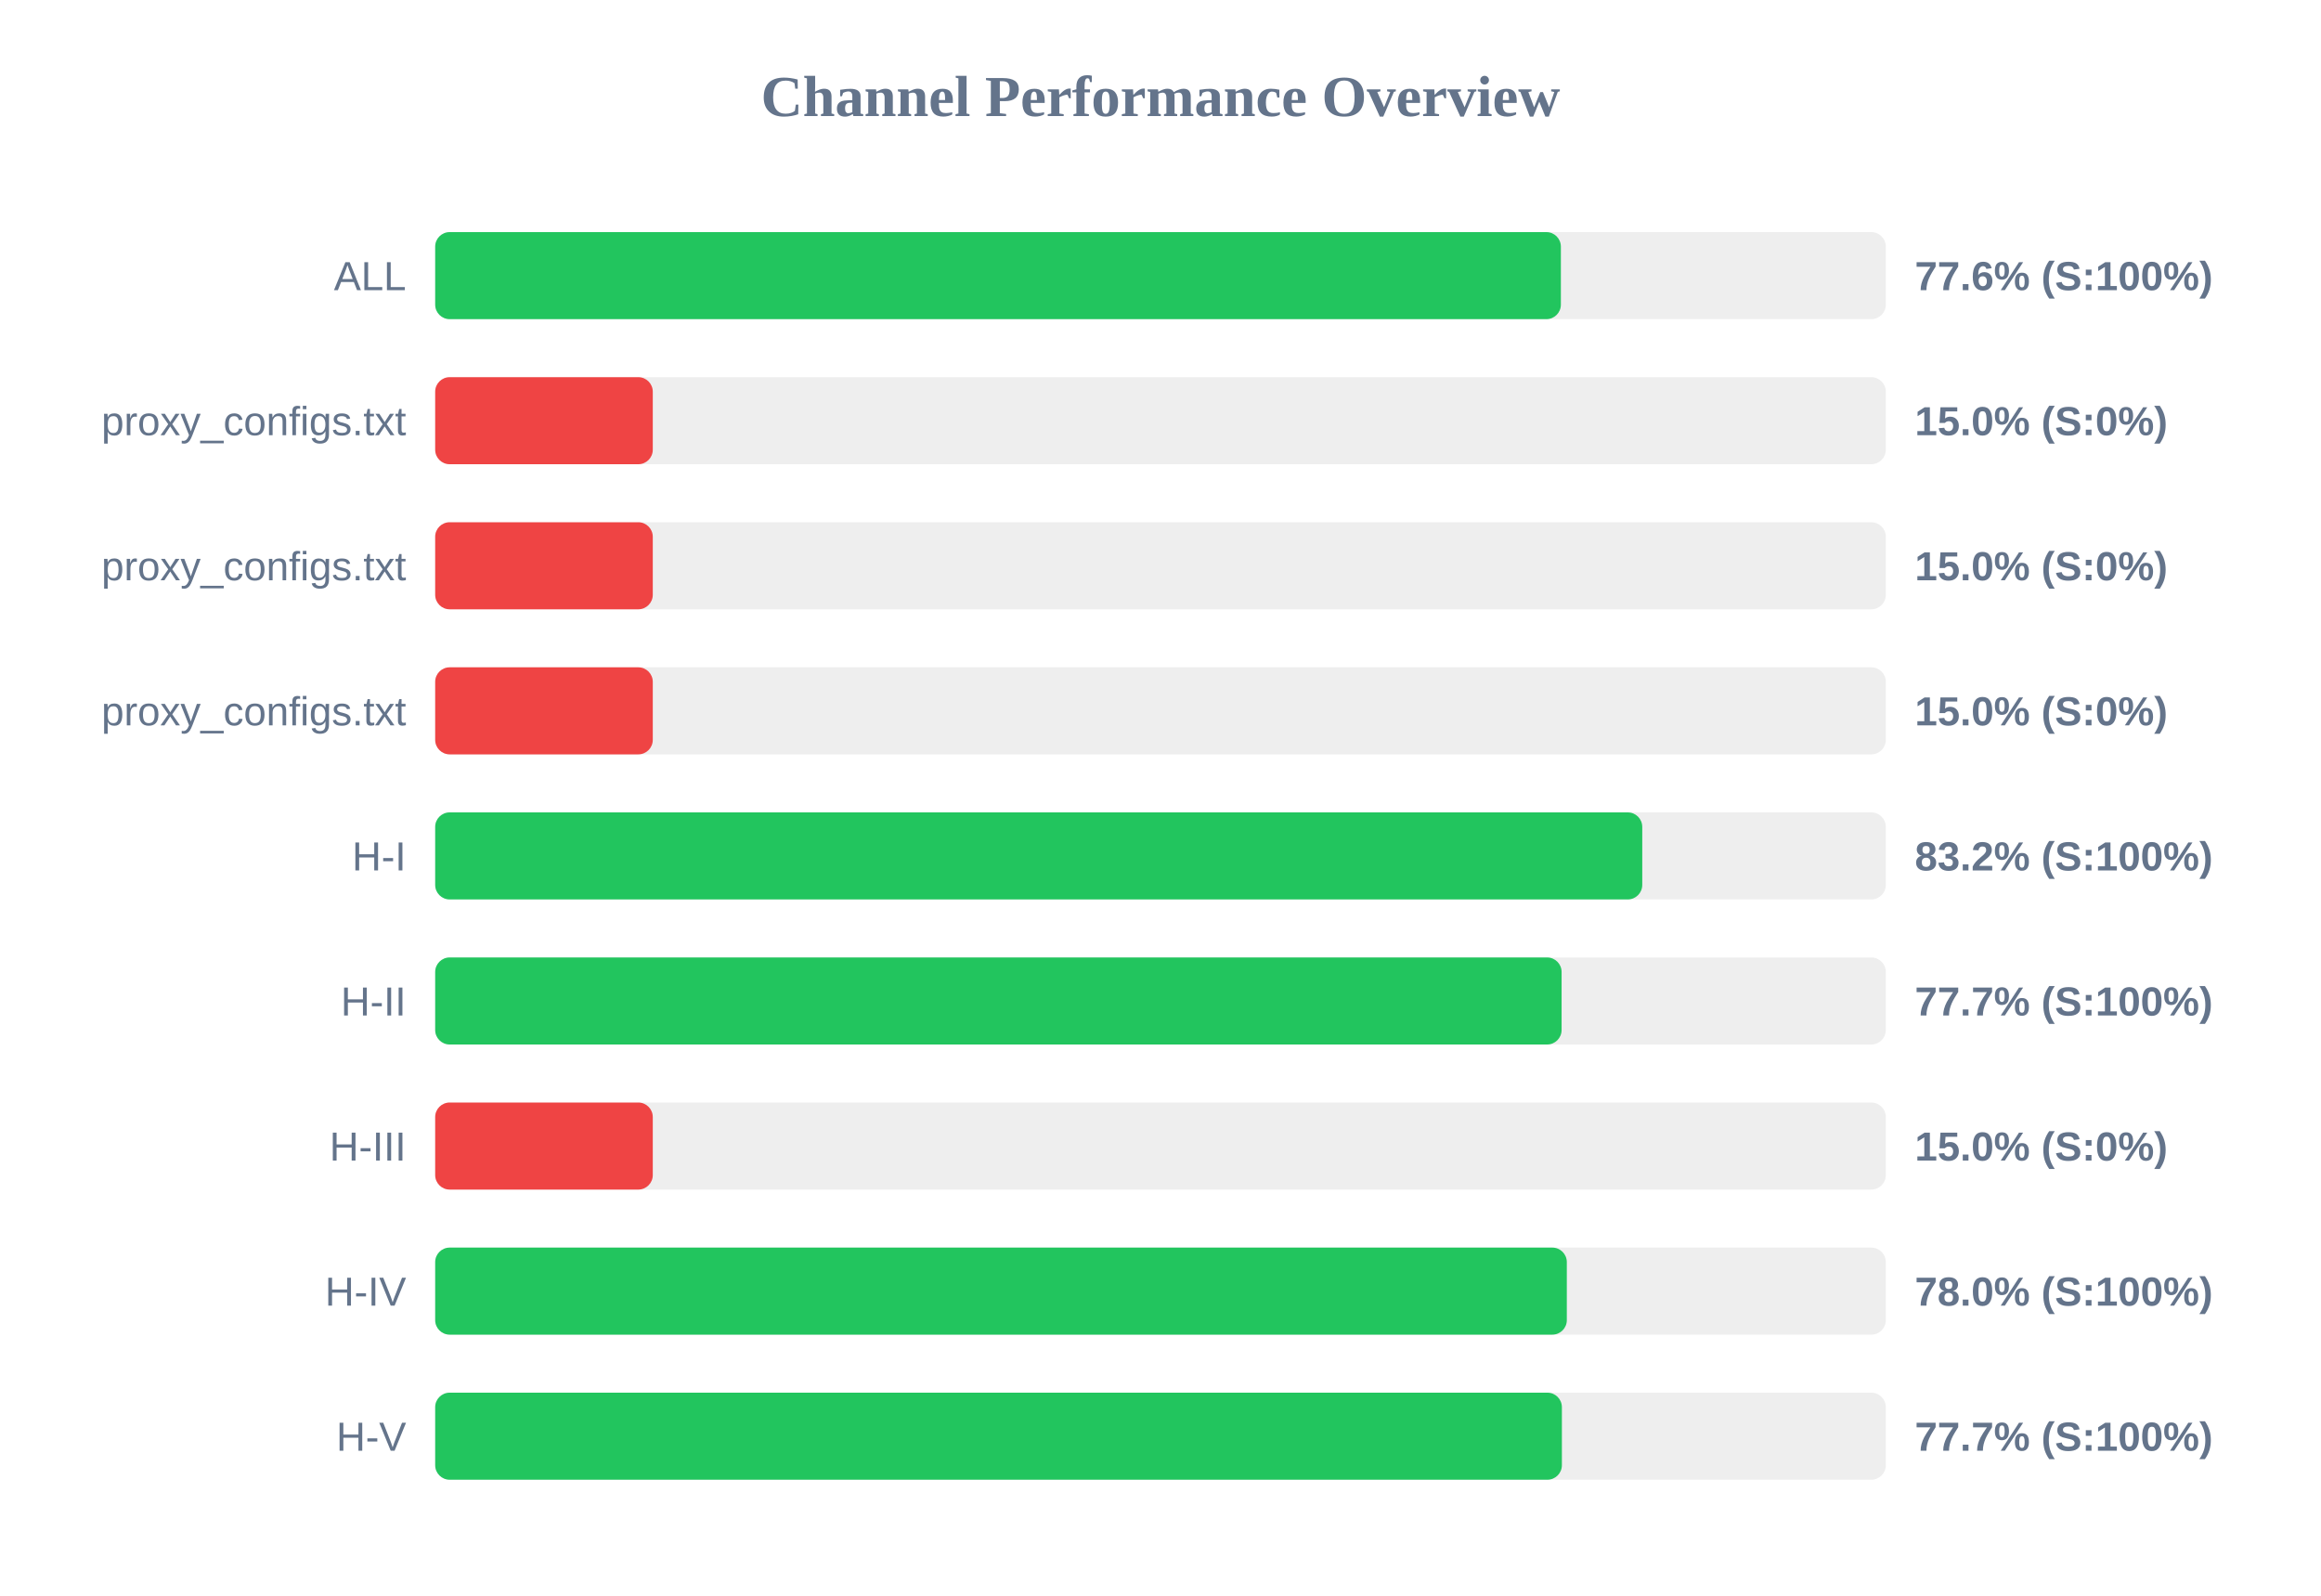
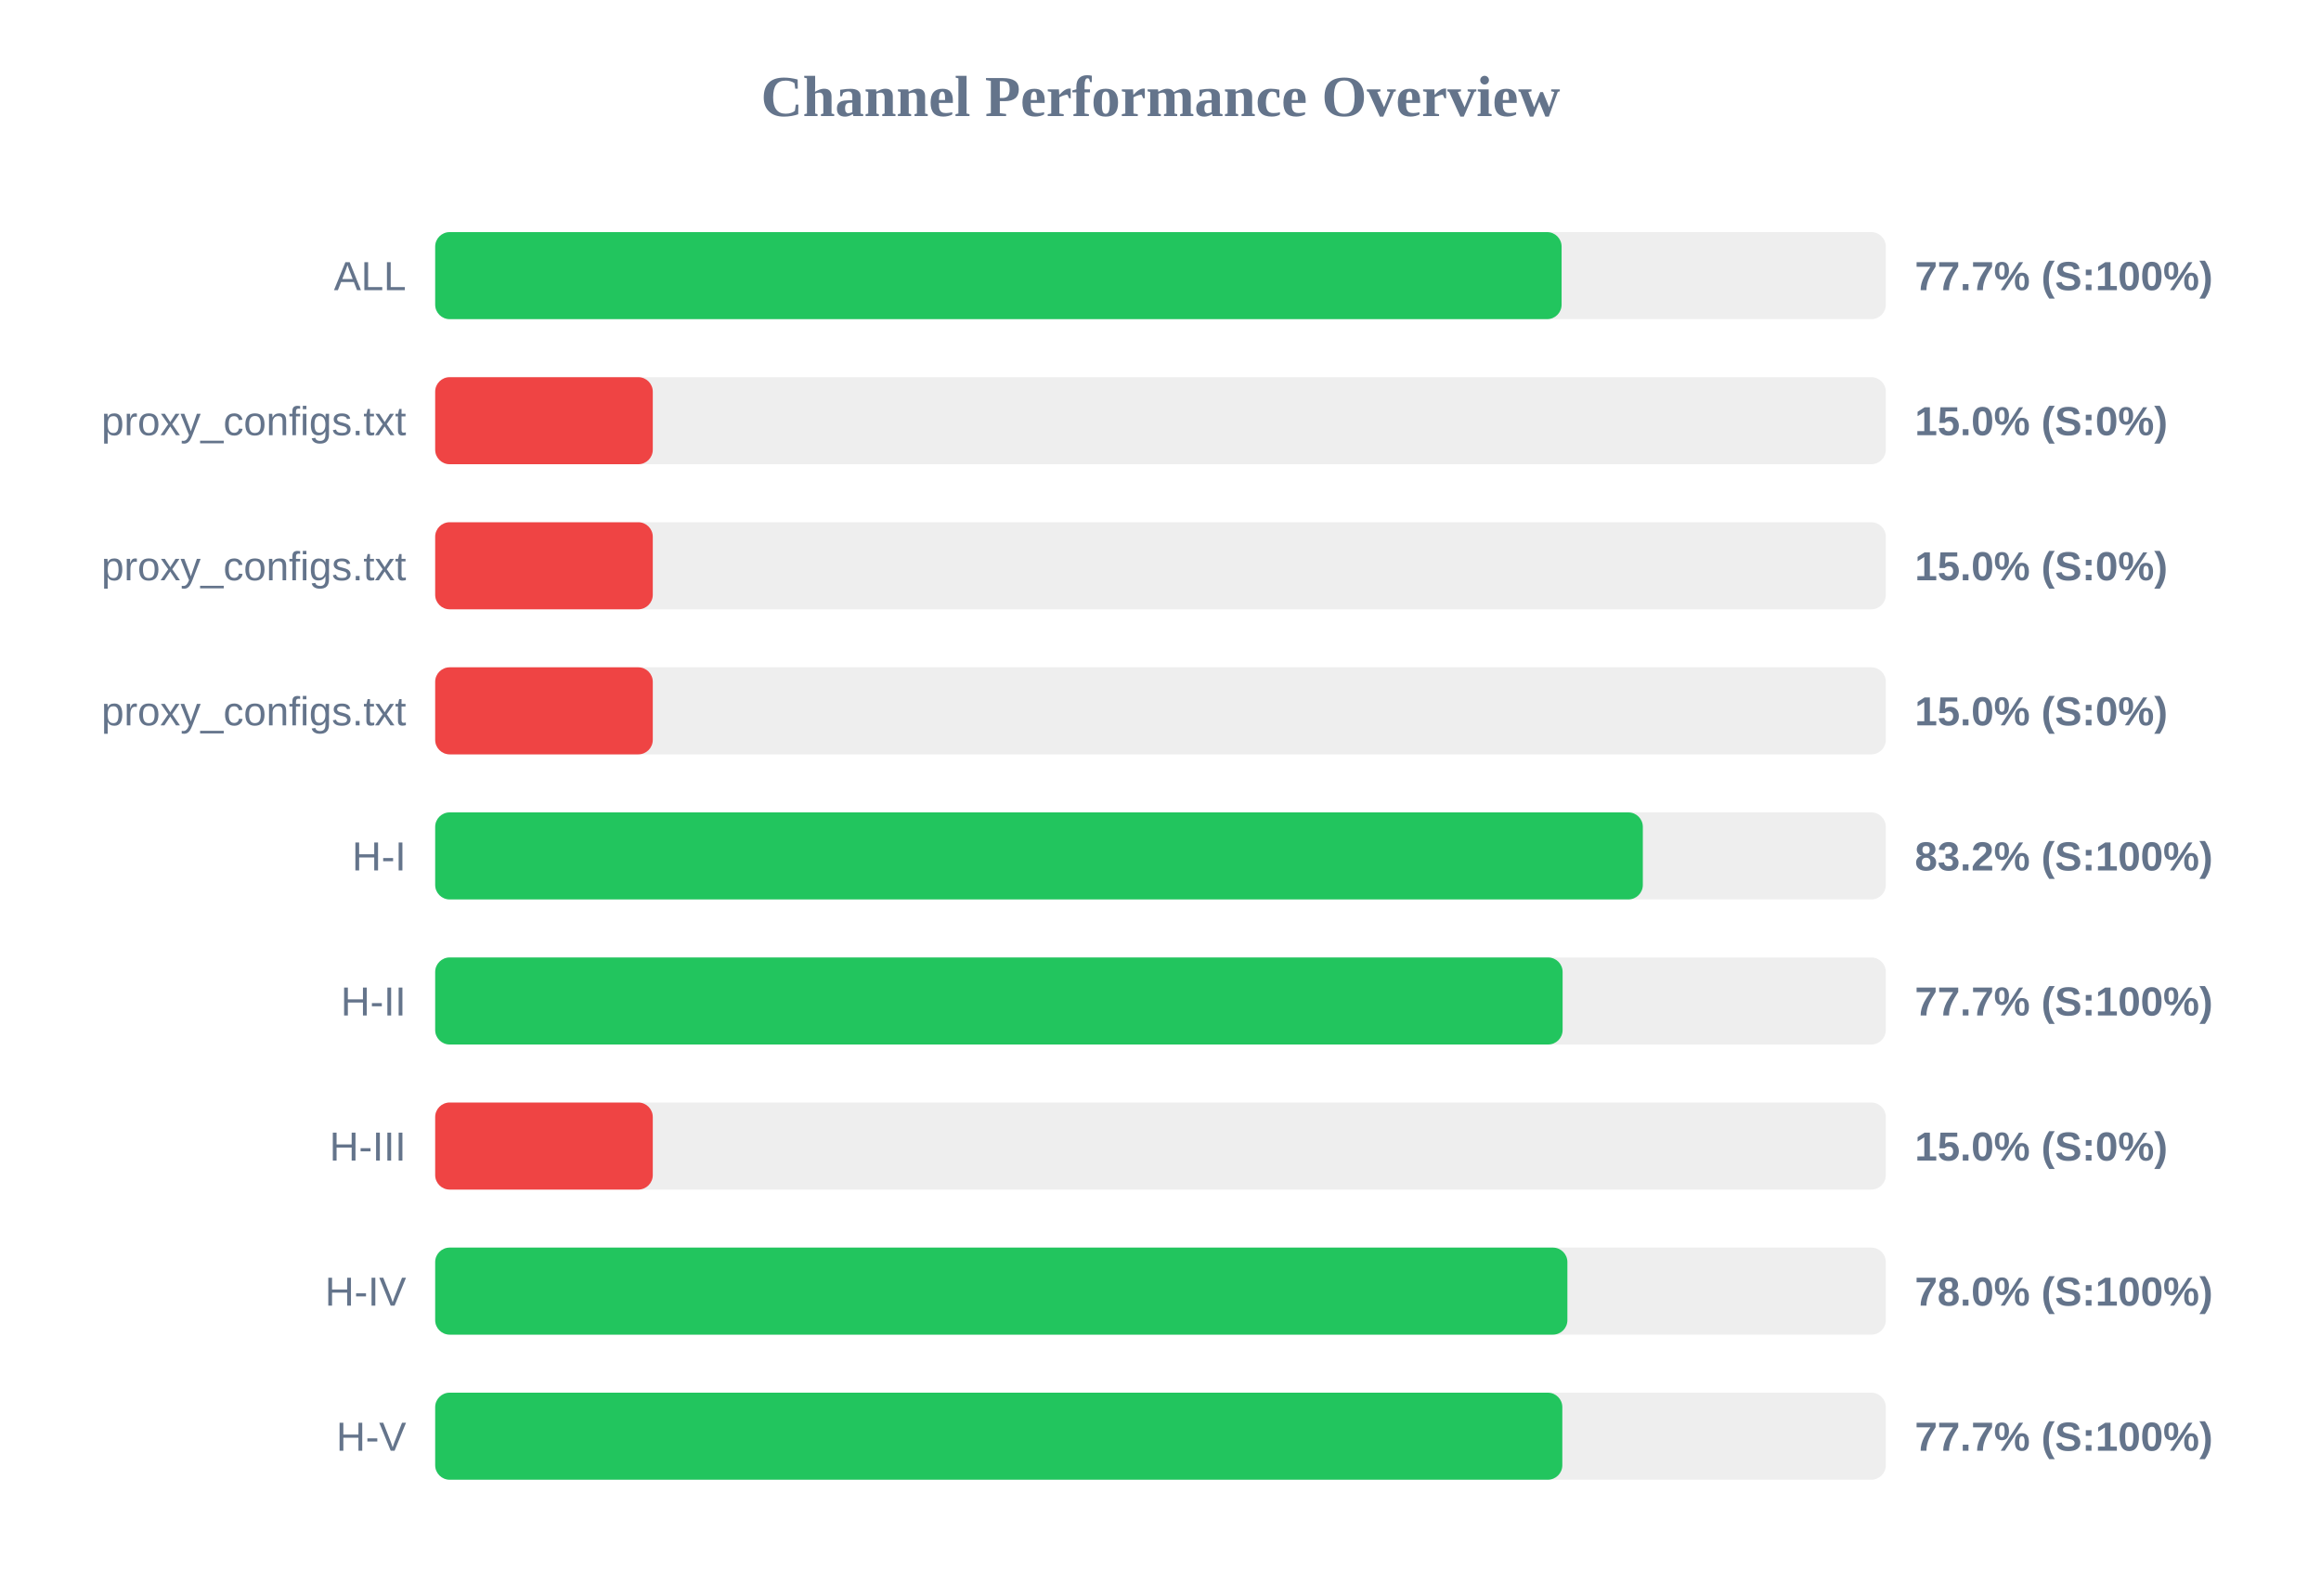
<svg xmlns="http://www.w3.org/2000/svg" width="800" height="550" version="1.1">
  <style>
        .row { font: 14px Arial; fill: #64748b; }
        .score { font: bold 14px Arial; fill: #64748b; }
    </style>
  <text x="400" y="40" text-anchor="middle" font-size="20px" font-weight="bold" fill="#64748b">Channel Performance Overview</text>
  <rect x="150" y="80" width="500" height="30" fill="#eee" rx="5" />
-   <rect x="150" y="80" width="388.0" height="30" fill="#22c55e" rx="5" />
+   <rect x="150" y="80" width="388.25" height="30" fill="#22c55e" rx="5" />
  <text x="140" y="100" text-anchor="end" class="row">ALL</text>
-   <text x="660" y="100" text-anchor="start" class="score">77.6% (S:100%)</text>
+   <text x="660" y="100" text-anchor="start" class="score">77.7% (S:100%)</text>
  <rect x="150" y="130" width="500" height="30" fill="#eee" rx="5" />
  <rect x="150" y="130" width="75.0" height="30" fill="#ef4444" rx="5" />
  <text x="140" y="150" text-anchor="end" class="row">proxy_configs.txt</text>
  <text x="660" y="150" text-anchor="start" class="score">15.0% (S:0%)</text>
  <rect x="150" y="180" width="500" height="30" fill="#eee" rx="5" />
  <rect x="150" y="180" width="75.0" height="30" fill="#ef4444" rx="5" />
  <text x="140" y="200" text-anchor="end" class="row">proxy_configs.txt</text>
  <text x="660" y="200" text-anchor="start" class="score">15.0% (S:0%)</text>
  <rect x="150" y="230" width="500" height="30" fill="#eee" rx="5" />
  <rect x="150" y="230" width="75.0" height="30" fill="#ef4444" rx="5" />
  <text x="140" y="250" text-anchor="end" class="row">proxy_configs.txt</text>
  <text x="660" y="250" text-anchor="start" class="score">15.0% (S:0%)</text>
  <rect x="150" y="280" width="500" height="30" fill="#eee" rx="5" />
-   <rect x="150" y="280" width="416.05" height="30" fill="#22c55e" rx="5" />
+   <rect x="150" y="280" width="416.25" height="30" fill="#22c55e" rx="5" />
  <text x="140" y="300" text-anchor="end" class="row">H-I</text>
  <text x="660" y="300" text-anchor="start" class="score">83.2% (S:100%)</text>
  <rect x="150" y="330" width="500" height="30" fill="#eee" rx="5" />
-   <rect x="150" y="330" width="388.25" height="30" fill="#22c55e" rx="5" />
+   <rect x="150" y="330" width="388.6" height="30" fill="#22c55e" rx="5" />
  <text x="140" y="350" text-anchor="end" class="row">H-II</text>
  <text x="660" y="350" text-anchor="start" class="score">77.7% (S:100%)</text>
  <rect x="150" y="380" width="500" height="30" fill="#eee" rx="5" />
  <rect x="150" y="380" width="75.0" height="30" fill="#ef4444" rx="5" />
  <text x="140" y="400" text-anchor="end" class="row">H-III</text>
  <text x="660" y="400" text-anchor="start" class="score">15.0% (S:0%)</text>
  <rect x="150" y="430" width="500" height="30" fill="#eee" rx="5" />
-   <rect x="150" y="430" width="390.05" height="30" fill="#22c55e" rx="5" />
+   <rect x="150" y="430" width="390.25" height="30" fill="#22c55e" rx="5" />
  <text x="140" y="450" text-anchor="end" class="row">H-IV</text>
  <text x="660" y="450" text-anchor="start" class="score">78.0% (S:100%)</text>
  <rect x="150" y="480" width="500" height="30" fill="#eee" rx="5" />
-   <rect x="150" y="480" width="388.35" height="30" fill="#22c55e" rx="5" />
+   <rect x="150" y="480" width="388.5" height="30" fill="#22c55e" rx="5" />
  <text x="140" y="500" text-anchor="end" class="row">H-V</text>
  <text x="660" y="500" text-anchor="start" class="score">77.7% (S:100%)</text>
</svg>
